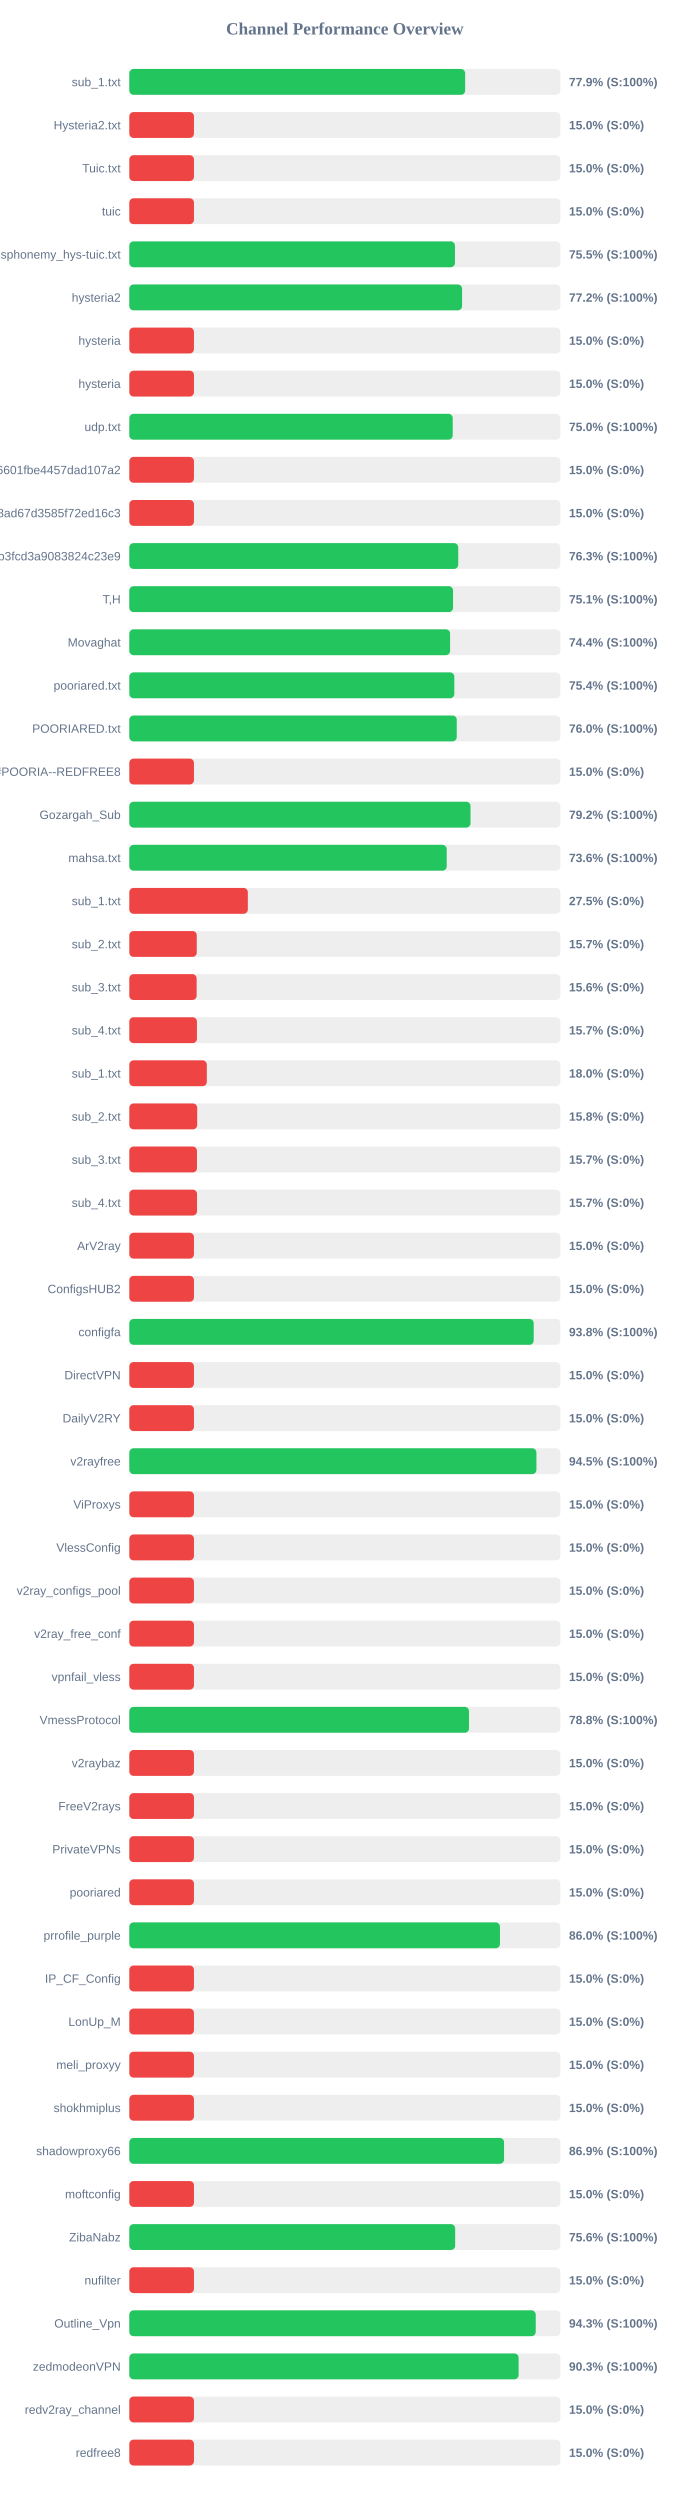
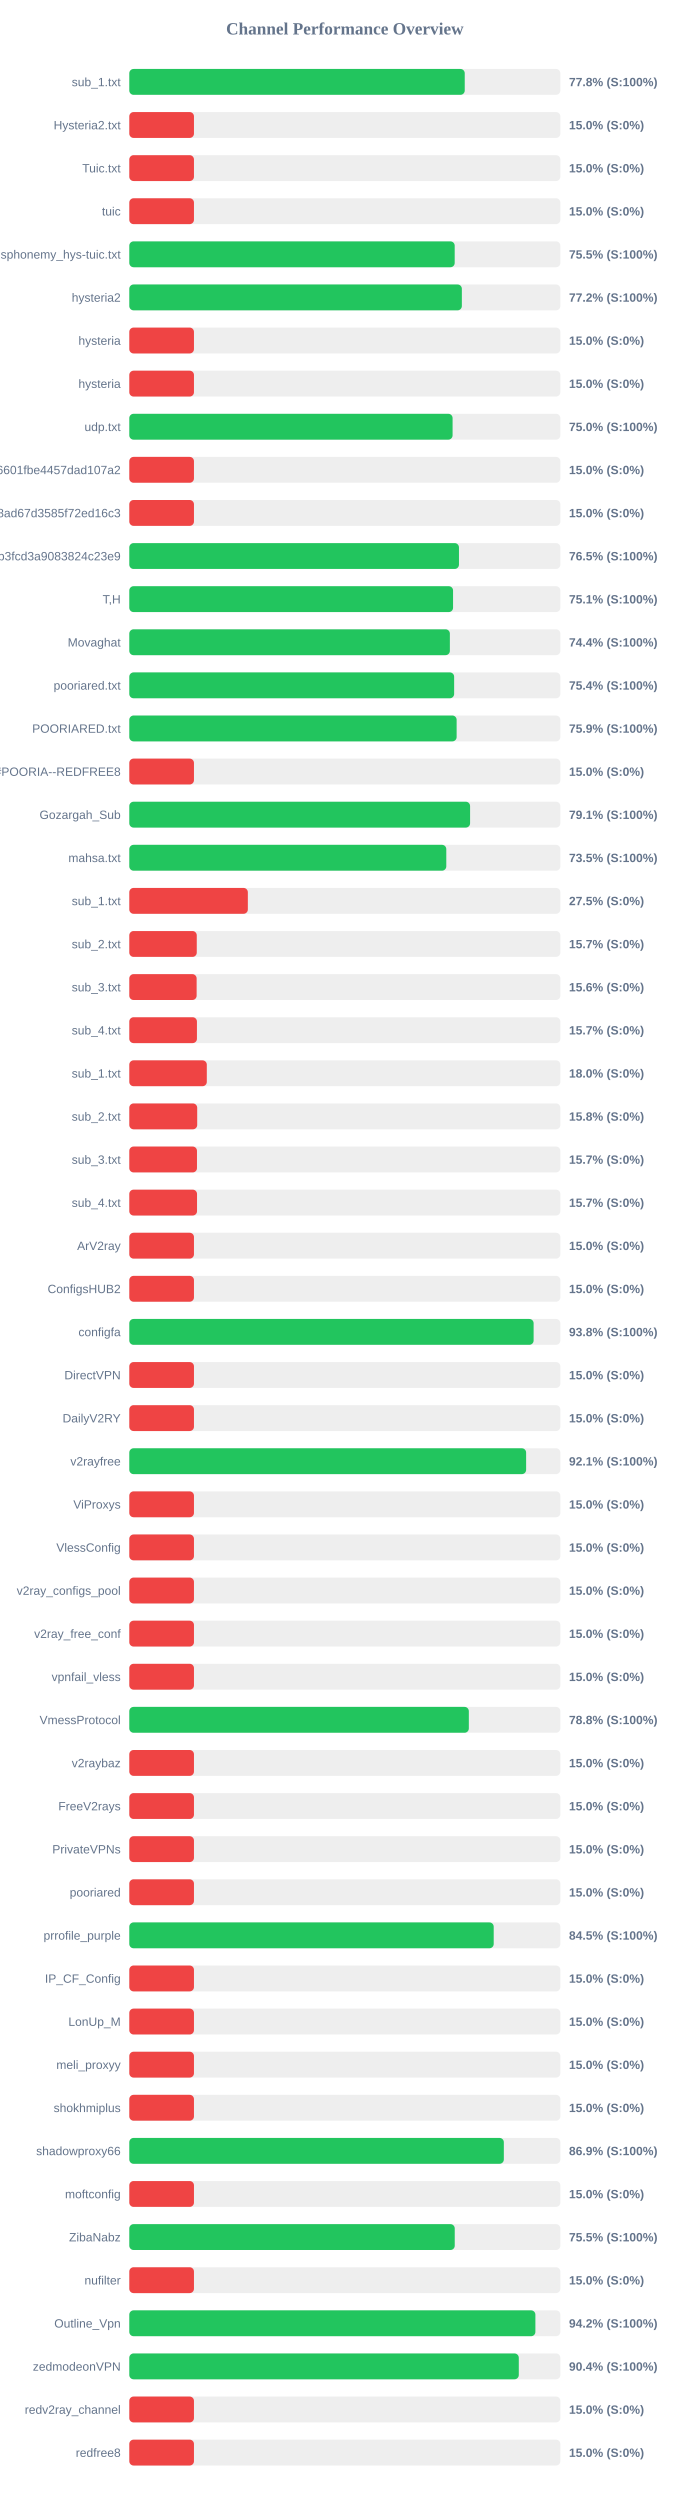
<svg xmlns="http://www.w3.org/2000/svg" width="800" height="2900" version="1.1">
  <style>
        .row { font: 14px Arial; fill: #64748b; }
        .score { font: bold 14px Arial; fill: #64748b; }
    </style>
  <text x="400" y="40" text-anchor="middle" font-size="20px" font-weight="bold" fill="#64748b">Channel Performance Overview</text>
  <rect x="150" y="80" width="500" height="30" fill="#eee" rx="5" />
-   <rect x="150" y="80" width="389.6" height="30" fill="#22c55e" rx="5" />
+   <rect x="150" y="80" width="389.1" height="30" fill="#22c55e" rx="5" />
  <text x="140" y="100" text-anchor="end" class="row">sub_1.txt</text>
-   <text x="660" y="100" text-anchor="start" class="score">77.9% (S:100%)</text>
+   <text x="660" y="100" text-anchor="start" class="score">77.8% (S:100%)</text>
  <rect x="150" y="130" width="500" height="30" fill="#eee" rx="5" />
  <rect x="150" y="130" width="75.0" height="30" fill="#ef4444" rx="5" />
  <text x="140" y="150" text-anchor="end" class="row">Hysteria2.txt</text>
  <text x="660" y="150" text-anchor="start" class="score">15.0% (S:0%)</text>
  <rect x="150" y="180" width="500" height="30" fill="#eee" rx="5" />
  <rect x="150" y="180" width="75.0" height="30" fill="#ef4444" rx="5" />
  <text x="140" y="200" text-anchor="end" class="row">Tuic.txt</text>
  <text x="660" y="200" text-anchor="start" class="score">15.0% (S:0%)</text>
  <rect x="150" y="230" width="500" height="30" fill="#eee" rx="5" />
  <rect x="150" y="230" width="75.0" height="30" fill="#ef4444" rx="5" />
  <text x="140" y="250" text-anchor="end" class="row">tuic</text>
  <text x="660" y="250" text-anchor="start" class="score">15.0% (S:0%)</text>
  <rect x="150" y="280" width="500" height="30" fill="#eee" rx="5" />
-   <rect x="150" y="280" width="377.75" height="30" fill="#22c55e" rx="5" />
+   <rect x="150" y="280" width="377.45" height="30" fill="#22c55e" rx="5" />
  <text x="140" y="300" text-anchor="end" class="row">ndsphonemy_hys-tuic.txt</text>
  <text x="660" y="300" text-anchor="start" class="score">75.5% (S:100%)</text>
  <rect x="150" y="330" width="500" height="30" fill="#eee" rx="5" />
-   <rect x="150" y="330" width="386.0" height="30" fill="#22c55e" rx="5" />
+   <rect x="150" y="330" width="385.75" height="30" fill="#22c55e" rx="5" />
  <text x="140" y="350" text-anchor="end" class="row">hysteria2</text>
  <text x="660" y="350" text-anchor="start" class="score">77.2% (S:100%)</text>
  <rect x="150" y="380" width="500" height="30" fill="#eee" rx="5" />
  <rect x="150" y="380" width="75.0" height="30" fill="#ef4444" rx="5" />
  <text x="140" y="400" text-anchor="end" class="row">hysteria</text>
  <text x="660" y="400" text-anchor="start" class="score">15.0% (S:0%)</text>
  <rect x="150" y="430" width="500" height="30" fill="#eee" rx="5" />
  <rect x="150" y="430" width="75.0" height="30" fill="#ef4444" rx="5" />
  <text x="140" y="450" text-anchor="end" class="row">hysteria</text>
  <text x="660" y="450" text-anchor="start" class="score">15.0% (S:0%)</text>
  <rect x="150" y="480" width="500" height="30" fill="#eee" rx="5" />
-   <rect x="150" y="480" width="375.15" height="30" fill="#22c55e" rx="5" />
+   <rect x="150" y="480" width="375.0" height="30" fill="#22c55e" rx="5" />
  <text x="140" y="500" text-anchor="end" class="row">udp.txt</text>
  <text x="660" y="500" text-anchor="start" class="score">75.0% (S:100%)</text>
  <rect x="150" y="530" width="500" height="30" fill="#eee" rx="5" />
  <rect x="150" y="530" width="75.0" height="30" fill="#ef4444" rx="5" />
  <text x="140" y="550" text-anchor="end" class="row">6ca22ad3b96aa6601fbe4457dad107a2</text>
  <text x="660" y="550" text-anchor="start" class="score">15.0% (S:0%)</text>
  <rect x="150" y="580" width="500" height="30" fill="#eee" rx="5" />
  <rect x="150" y="580" width="75.0" height="30" fill="#ef4444" rx="5" />
  <text x="140" y="600" text-anchor="end" class="row">d2ddf60933dd08ad67d3585f72ed16c3</text>
  <text x="660" y="600" text-anchor="start" class="score">15.0% (S:0%)</text>
  <rect x="150" y="630" width="500" height="30" fill="#eee" rx="5" />
-   <rect x="150" y="630" width="381.55" height="30" fill="#22c55e" rx="5" />
+   <rect x="150" y="630" width="382.4" height="30" fill="#22c55e" rx="5" />
  <text x="140" y="650" text-anchor="end" class="row">subscribe?token=8bc38a0c131e9b3fcd3a9083824c23e9</text>
-   <text x="660" y="650" text-anchor="start" class="score">76.3% (S:100%)</text>
+   <text x="660" y="650" text-anchor="start" class="score">76.5% (S:100%)</text>
  <rect x="150" y="680" width="500" height="30" fill="#eee" rx="5" />
  <rect x="150" y="680" width="375.55" height="30" fill="#22c55e" rx="5" />
  <text x="140" y="700" text-anchor="end" class="row">T,H</text>
  <text x="660" y="700" text-anchor="start" class="score">75.1% (S:100%)</text>
  <rect x="150" y="730" width="500" height="30" fill="#eee" rx="5" />
-   <rect x="150" y="730" width="372.1" height="30" fill="#22c55e" rx="5" />
+   <rect x="150" y="730" width="371.85" height="30" fill="#22c55e" rx="5" />
  <text x="140" y="750" text-anchor="end" class="row">Movaghat</text>
  <text x="660" y="750" text-anchor="start" class="score">74.4% (S:100%)</text>
  <rect x="150" y="780" width="500" height="30" fill="#eee" rx="5" />
-   <rect x="150" y="780" width="377.0" height="30" fill="#22c55e" rx="5" />
+   <rect x="150" y="780" width="376.8" height="30" fill="#22c55e" rx="5" />
  <text x="140" y="800" text-anchor="end" class="row">pooriared.txt</text>
  <text x="660" y="800" text-anchor="start" class="score">75.4% (S:100%)</text>
  <rect x="150" y="830" width="500" height="30" fill="#eee" rx="5" />
-   <rect x="150" y="830" width="379.85" height="30" fill="#22c55e" rx="5" />
+   <rect x="150" y="830" width="379.7" height="30" fill="#22c55e" rx="5" />
  <text x="140" y="850" text-anchor="end" class="row">POORIARED.txt</text>
-   <text x="660" y="850" text-anchor="start" class="score">76.0% (S:100%)</text>
+   <text x="660" y="850" text-anchor="start" class="score">75.9% (S:100%)</text>
  <rect x="150" y="880" width="500" height="30" fill="#eee" rx="5" />
  <rect x="150" y="880" width="75.0" height="30" fill="#ef4444" rx="5" />
  <text x="140" y="900" text-anchor="end" class="row">POORIA--REDFREE8.txt#POORIA--REDFREE8</text>
  <text x="660" y="900" text-anchor="start" class="score">15.0% (S:0%)</text>
  <rect x="150" y="930" width="500" height="30" fill="#eee" rx="5" />
-   <rect x="150" y="930" width="395.8" height="30" fill="#22c55e" rx="5" />
+   <rect x="150" y="930" width="395.3" height="30" fill="#22c55e" rx="5" />
  <text x="140" y="950" text-anchor="end" class="row">Gozargah_Sub</text>
-   <text x="660" y="950" text-anchor="start" class="score">79.2% (S:100%)</text>
+   <text x="660" y="950" text-anchor="start" class="score">79.1% (S:100%)</text>
  <rect x="150" y="980" width="500" height="30" fill="#eee" rx="5" />
-   <rect x="150" y="980" width="368.2" height="30" fill="#22c55e" rx="5" />
+   <rect x="150" y="980" width="367.7" height="30" fill="#22c55e" rx="5" />
  <text x="140" y="1000" text-anchor="end" class="row">mahsa.txt</text>
-   <text x="660" y="1000" text-anchor="start" class="score">73.6% (S:100%)</text>
+   <text x="660" y="1000" text-anchor="start" class="score">73.5% (S:100%)</text>
  <rect x="150" y="1030" width="500" height="30" fill="#eee" rx="5" />
  <rect x="150" y="1030" width="137.5" height="30" fill="#ef4444" rx="5" />
  <text x="140" y="1050" text-anchor="end" class="row">sub_1.txt</text>
  <text x="660" y="1050" text-anchor="start" class="score">27.5% (S:0%)</text>
  <rect x="150" y="1080" width="500" height="30" fill="#eee" rx="5" />
  <rect x="150" y="1080" width="78.25" height="30" fill="#ef4444" rx="5" />
  <text x="140" y="1100" text-anchor="end" class="row">sub_2.txt</text>
  <text x="660" y="1100" text-anchor="start" class="score">15.7% (S:0%)</text>
  <rect x="150" y="1130" width="500" height="30" fill="#eee" rx="5" />
  <rect x="150" y="1130" width="78.1" height="30" fill="#ef4444" rx="5" />
  <text x="140" y="1150" text-anchor="end" class="row">sub_3.txt</text>
  <text x="660" y="1150" text-anchor="start" class="score">15.6% (S:0%)</text>
  <rect x="150" y="1180" width="500" height="30" fill="#eee" rx="5" />
  <rect x="150" y="1180" width="78.45" height="30" fill="#ef4444" rx="5" />
  <text x="140" y="1200" text-anchor="end" class="row">sub_4.txt</text>
  <text x="660" y="1200" text-anchor="start" class="score">15.7% (S:0%)</text>
  <rect x="150" y="1230" width="500" height="30" fill="#eee" rx="5" />
  <rect x="150" y="1230" width="89.9" height="30" fill="#ef4444" rx="5" />
  <text x="140" y="1250" text-anchor="end" class="row">sub_1.txt</text>
  <text x="660" y="1250" text-anchor="start" class="score">18.0% (S:0%)</text>
  <rect x="150" y="1280" width="500" height="30" fill="#eee" rx="5" />
  <rect x="150" y="1280" width="78.75" height="30" fill="#ef4444" rx="5" />
  <text x="140" y="1300" text-anchor="end" class="row">sub_2.txt</text>
  <text x="660" y="1300" text-anchor="start" class="score">15.8% (S:0%)</text>
  <rect x="150" y="1330" width="500" height="30" fill="#eee" rx="5" />
  <rect x="150" y="1330" width="78.5" height="30" fill="#ef4444" rx="5" />
  <text x="140" y="1350" text-anchor="end" class="row">sub_3.txt</text>
  <text x="660" y="1350" text-anchor="start" class="score">15.7% (S:0%)</text>
  <rect x="150" y="1380" width="500" height="30" fill="#eee" rx="5" />
  <rect x="150" y="1380" width="78.55" height="30" fill="#ef4444" rx="5" />
  <text x="140" y="1400" text-anchor="end" class="row">sub_4.txt</text>
  <text x="660" y="1400" text-anchor="start" class="score">15.7% (S:0%)</text>
  <rect x="150" y="1430" width="500" height="30" fill="#eee" rx="5" />
  <rect x="150" y="1430" width="75.0" height="30" fill="#ef4444" rx="5" />
  <text x="140" y="1450" text-anchor="end" class="row">ArV2ray</text>
  <text x="660" y="1450" text-anchor="start" class="score">15.0% (S:0%)</text>
  <rect x="150" y="1480" width="500" height="30" fill="#eee" rx="5" />
  <rect x="150" y="1480" width="75.0" height="30" fill="#ef4444" rx="5" />
  <text x="140" y="1500" text-anchor="end" class="row">ConfigsHUB2</text>
  <text x="660" y="1500" text-anchor="start" class="score">15.0% (S:0%)</text>
  <rect x="150" y="1530" width="500" height="30" fill="#eee" rx="5" />
-   <rect x="150" y="1530" width="469.1" height="30" fill="#22c55e" rx="5" />
+   <rect x="150" y="1530" width="469.0" height="30" fill="#22c55e" rx="5" />
  <text x="140" y="1550" text-anchor="end" class="row">configfa</text>
  <text x="660" y="1550" text-anchor="start" class="score">93.8% (S:100%)</text>
  <rect x="150" y="1580" width="500" height="30" fill="#eee" rx="5" />
  <rect x="150" y="1580" width="75.0" height="30" fill="#ef4444" rx="5" />
  <text x="140" y="1600" text-anchor="end" class="row">DirectVPN</text>
  <text x="660" y="1600" text-anchor="start" class="score">15.0% (S:0%)</text>
  <rect x="150" y="1630" width="500" height="30" fill="#eee" rx="5" />
  <rect x="150" y="1630" width="75.0" height="30" fill="#ef4444" rx="5" />
  <text x="140" y="1650" text-anchor="end" class="row">DailyV2RY</text>
  <text x="660" y="1650" text-anchor="start" class="score">15.0% (S:0%)</text>
  <rect x="150" y="1680" width="500" height="30" fill="#eee" rx="5" />
-   <rect x="150" y="1680" width="472.25" height="30" fill="#22c55e" rx="5" />
+   <rect x="150" y="1680" width="460.3" height="30" fill="#22c55e" rx="5" />
  <text x="140" y="1700" text-anchor="end" class="row">v2rayfree</text>
-   <text x="660" y="1700" text-anchor="start" class="score">94.5% (S:100%)</text>
+   <text x="660" y="1700" text-anchor="start" class="score">92.1% (S:100%)</text>
  <rect x="150" y="1730" width="500" height="30" fill="#eee" rx="5" />
  <rect x="150" y="1730" width="75.0" height="30" fill="#ef4444" rx="5" />
  <text x="140" y="1750" text-anchor="end" class="row">ViProxys</text>
  <text x="660" y="1750" text-anchor="start" class="score">15.0% (S:0%)</text>
  <rect x="150" y="1780" width="500" height="30" fill="#eee" rx="5" />
  <rect x="150" y="1780" width="75.0" height="30" fill="#ef4444" rx="5" />
  <text x="140" y="1800" text-anchor="end" class="row">VlessConfig</text>
  <text x="660" y="1800" text-anchor="start" class="score">15.0% (S:0%)</text>
  <rect x="150" y="1830" width="500" height="30" fill="#eee" rx="5" />
  <rect x="150" y="1830" width="75.0" height="30" fill="#ef4444" rx="5" />
  <text x="140" y="1850" text-anchor="end" class="row">v2ray_configs_pool</text>
  <text x="660" y="1850" text-anchor="start" class="score">15.0% (S:0%)</text>
  <rect x="150" y="1880" width="500" height="30" fill="#eee" rx="5" />
  <rect x="150" y="1880" width="75.0" height="30" fill="#ef4444" rx="5" />
  <text x="140" y="1900" text-anchor="end" class="row">v2ray_free_conf</text>
  <text x="660" y="1900" text-anchor="start" class="score">15.0% (S:0%)</text>
  <rect x="150" y="1930" width="500" height="30" fill="#eee" rx="5" />
  <rect x="150" y="1930" width="75.0" height="30" fill="#ef4444" rx="5" />
  <text x="140" y="1950" text-anchor="end" class="row">vpnfail_vless</text>
  <text x="660" y="1950" text-anchor="start" class="score">15.0% (S:0%)</text>
  <rect x="150" y="1980" width="500" height="30" fill="#eee" rx="5" />
-   <rect x="150" y="1980" width="394.05" height="30" fill="#22c55e" rx="5" />
+   <rect x="150" y="1980" width="393.85" height="30" fill="#22c55e" rx="5" />
  <text x="140" y="2000" text-anchor="end" class="row">VmessProtocol</text>
  <text x="660" y="2000" text-anchor="start" class="score">78.8% (S:100%)</text>
  <rect x="150" y="2030" width="500" height="30" fill="#eee" rx="5" />
  <rect x="150" y="2030" width="75.0" height="30" fill="#ef4444" rx="5" />
  <text x="140" y="2050" text-anchor="end" class="row">v2raybaz</text>
  <text x="660" y="2050" text-anchor="start" class="score">15.0% (S:0%)</text>
  <rect x="150" y="2080" width="500" height="30" fill="#eee" rx="5" />
  <rect x="150" y="2080" width="75.0" height="30" fill="#ef4444" rx="5" />
  <text x="140" y="2100" text-anchor="end" class="row">FreeV2rays</text>
  <text x="660" y="2100" text-anchor="start" class="score">15.0% (S:0%)</text>
  <rect x="150" y="2130" width="500" height="30" fill="#eee" rx="5" />
  <rect x="150" y="2130" width="75.0" height="30" fill="#ef4444" rx="5" />
  <text x="140" y="2150" text-anchor="end" class="row">PrivateVPNs</text>
  <text x="660" y="2150" text-anchor="start" class="score">15.0% (S:0%)</text>
  <rect x="150" y="2180" width="500" height="30" fill="#eee" rx="5" />
  <rect x="150" y="2180" width="75.0" height="30" fill="#ef4444" rx="5" />
  <text x="140" y="2200" text-anchor="end" class="row">pooriared</text>
  <text x="660" y="2200" text-anchor="start" class="score">15.0% (S:0%)</text>
  <rect x="150" y="2230" width="500" height="30" fill="#eee" rx="5" />
-   <rect x="150" y="2230" width="429.95" height="30" fill="#22c55e" rx="5" />
+   <rect x="150" y="2230" width="422.7" height="30" fill="#22c55e" rx="5" />
  <text x="140" y="2250" text-anchor="end" class="row">prrofile_purple</text>
-   <text x="660" y="2250" text-anchor="start" class="score">86.0% (S:100%)</text>
+   <text x="660" y="2250" text-anchor="start" class="score">84.5% (S:100%)</text>
  <rect x="150" y="2280" width="500" height="30" fill="#eee" rx="5" />
  <rect x="150" y="2280" width="75.0" height="30" fill="#ef4444" rx="5" />
  <text x="140" y="2300" text-anchor="end" class="row">IP_CF_Config</text>
  <text x="660" y="2300" text-anchor="start" class="score">15.0% (S:0%)</text>
  <rect x="150" y="2330" width="500" height="30" fill="#eee" rx="5" />
  <rect x="150" y="2330" width="75.0" height="30" fill="#ef4444" rx="5" />
  <text x="140" y="2350" text-anchor="end" class="row">LonUp_M</text>
  <text x="660" y="2350" text-anchor="start" class="score">15.0% (S:0%)</text>
  <rect x="150" y="2380" width="500" height="30" fill="#eee" rx="5" />
  <rect x="150" y="2380" width="75.0" height="30" fill="#ef4444" rx="5" />
  <text x="140" y="2400" text-anchor="end" class="row">meli_proxyy</text>
  <text x="660" y="2400" text-anchor="start" class="score">15.0% (S:0%)</text>
  <rect x="150" y="2430" width="500" height="30" fill="#eee" rx="5" />
  <rect x="150" y="2430" width="75.0" height="30" fill="#ef4444" rx="5" />
  <text x="140" y="2450" text-anchor="end" class="row">shokhmiplus</text>
  <text x="660" y="2450" text-anchor="start" class="score">15.0% (S:0%)</text>
  <rect x="150" y="2480" width="500" height="30" fill="#eee" rx="5" />
-   <rect x="150" y="2480" width="434.7" height="30" fill="#22c55e" rx="5" />
+   <rect x="150" y="2480" width="434.45" height="30" fill="#22c55e" rx="5" />
  <text x="140" y="2500" text-anchor="end" class="row">shadowproxy66</text>
  <text x="660" y="2500" text-anchor="start" class="score">86.9% (S:100%)</text>
  <rect x="150" y="2530" width="500" height="30" fill="#eee" rx="5" />
  <rect x="150" y="2530" width="75.0" height="30" fill="#ef4444" rx="5" />
  <text x="140" y="2550" text-anchor="end" class="row">moftconfig</text>
  <text x="660" y="2550" text-anchor="start" class="score">15.0% (S:0%)</text>
  <rect x="150" y="2580" width="500" height="30" fill="#eee" rx="5" />
-   <rect x="150" y="2580" width="378.0" height="30" fill="#22c55e" rx="5" />
+   <rect x="150" y="2580" width="377.5" height="30" fill="#22c55e" rx="5" />
  <text x="140" y="2600" text-anchor="end" class="row">ZibaNabz</text>
-   <text x="660" y="2600" text-anchor="start" class="score">75.6% (S:100%)</text>
+   <text x="660" y="2600" text-anchor="start" class="score">75.5% (S:100%)</text>
  <rect x="150" y="2630" width="500" height="30" fill="#eee" rx="5" />
  <rect x="150" y="2630" width="75.0" height="30" fill="#ef4444" rx="5" />
  <text x="140" y="2650" text-anchor="end" class="row">nufilter</text>
  <text x="660" y="2650" text-anchor="start" class="score">15.0% (S:0%)</text>
  <rect x="150" y="2680" width="500" height="30" fill="#eee" rx="5" />
-   <rect x="150" y="2680" width="471.45" height="30" fill="#22c55e" rx="5" />
+   <rect x="150" y="2680" width="471.05" height="30" fill="#22c55e" rx="5" />
  <text x="140" y="2700" text-anchor="end" class="row">Outline_Vpn</text>
-   <text x="660" y="2700" text-anchor="start" class="score">94.3% (S:100%)</text>
+   <text x="660" y="2700" text-anchor="start" class="score">94.2% (S:100%)</text>
  <rect x="150" y="2730" width="500" height="30" fill="#eee" rx="5" />
-   <rect x="150" y="2730" width="451.6" height="30" fill="#22c55e" rx="5" />
+   <rect x="150" y="2730" width="451.8" height="30" fill="#22c55e" rx="5" />
  <text x="140" y="2750" text-anchor="end" class="row">zedmodeonVPN</text>
-   <text x="660" y="2750" text-anchor="start" class="score">90.3% (S:100%)</text>
+   <text x="660" y="2750" text-anchor="start" class="score">90.4% (S:100%)</text>
  <rect x="150" y="2780" width="500" height="30" fill="#eee" rx="5" />
  <rect x="150" y="2780" width="75.0" height="30" fill="#ef4444" rx="5" />
  <text x="140" y="2800" text-anchor="end" class="row">redv2ray_channel</text>
  <text x="660" y="2800" text-anchor="start" class="score">15.0% (S:0%)</text>
  <rect x="150" y="2830" width="500" height="30" fill="#eee" rx="5" />
  <rect x="150" y="2830" width="75.0" height="30" fill="#ef4444" rx="5" />
  <text x="140" y="2850" text-anchor="end" class="row">redfree8</text>
  <text x="660" y="2850" text-anchor="start" class="score">15.0% (S:0%)</text>
</svg>
